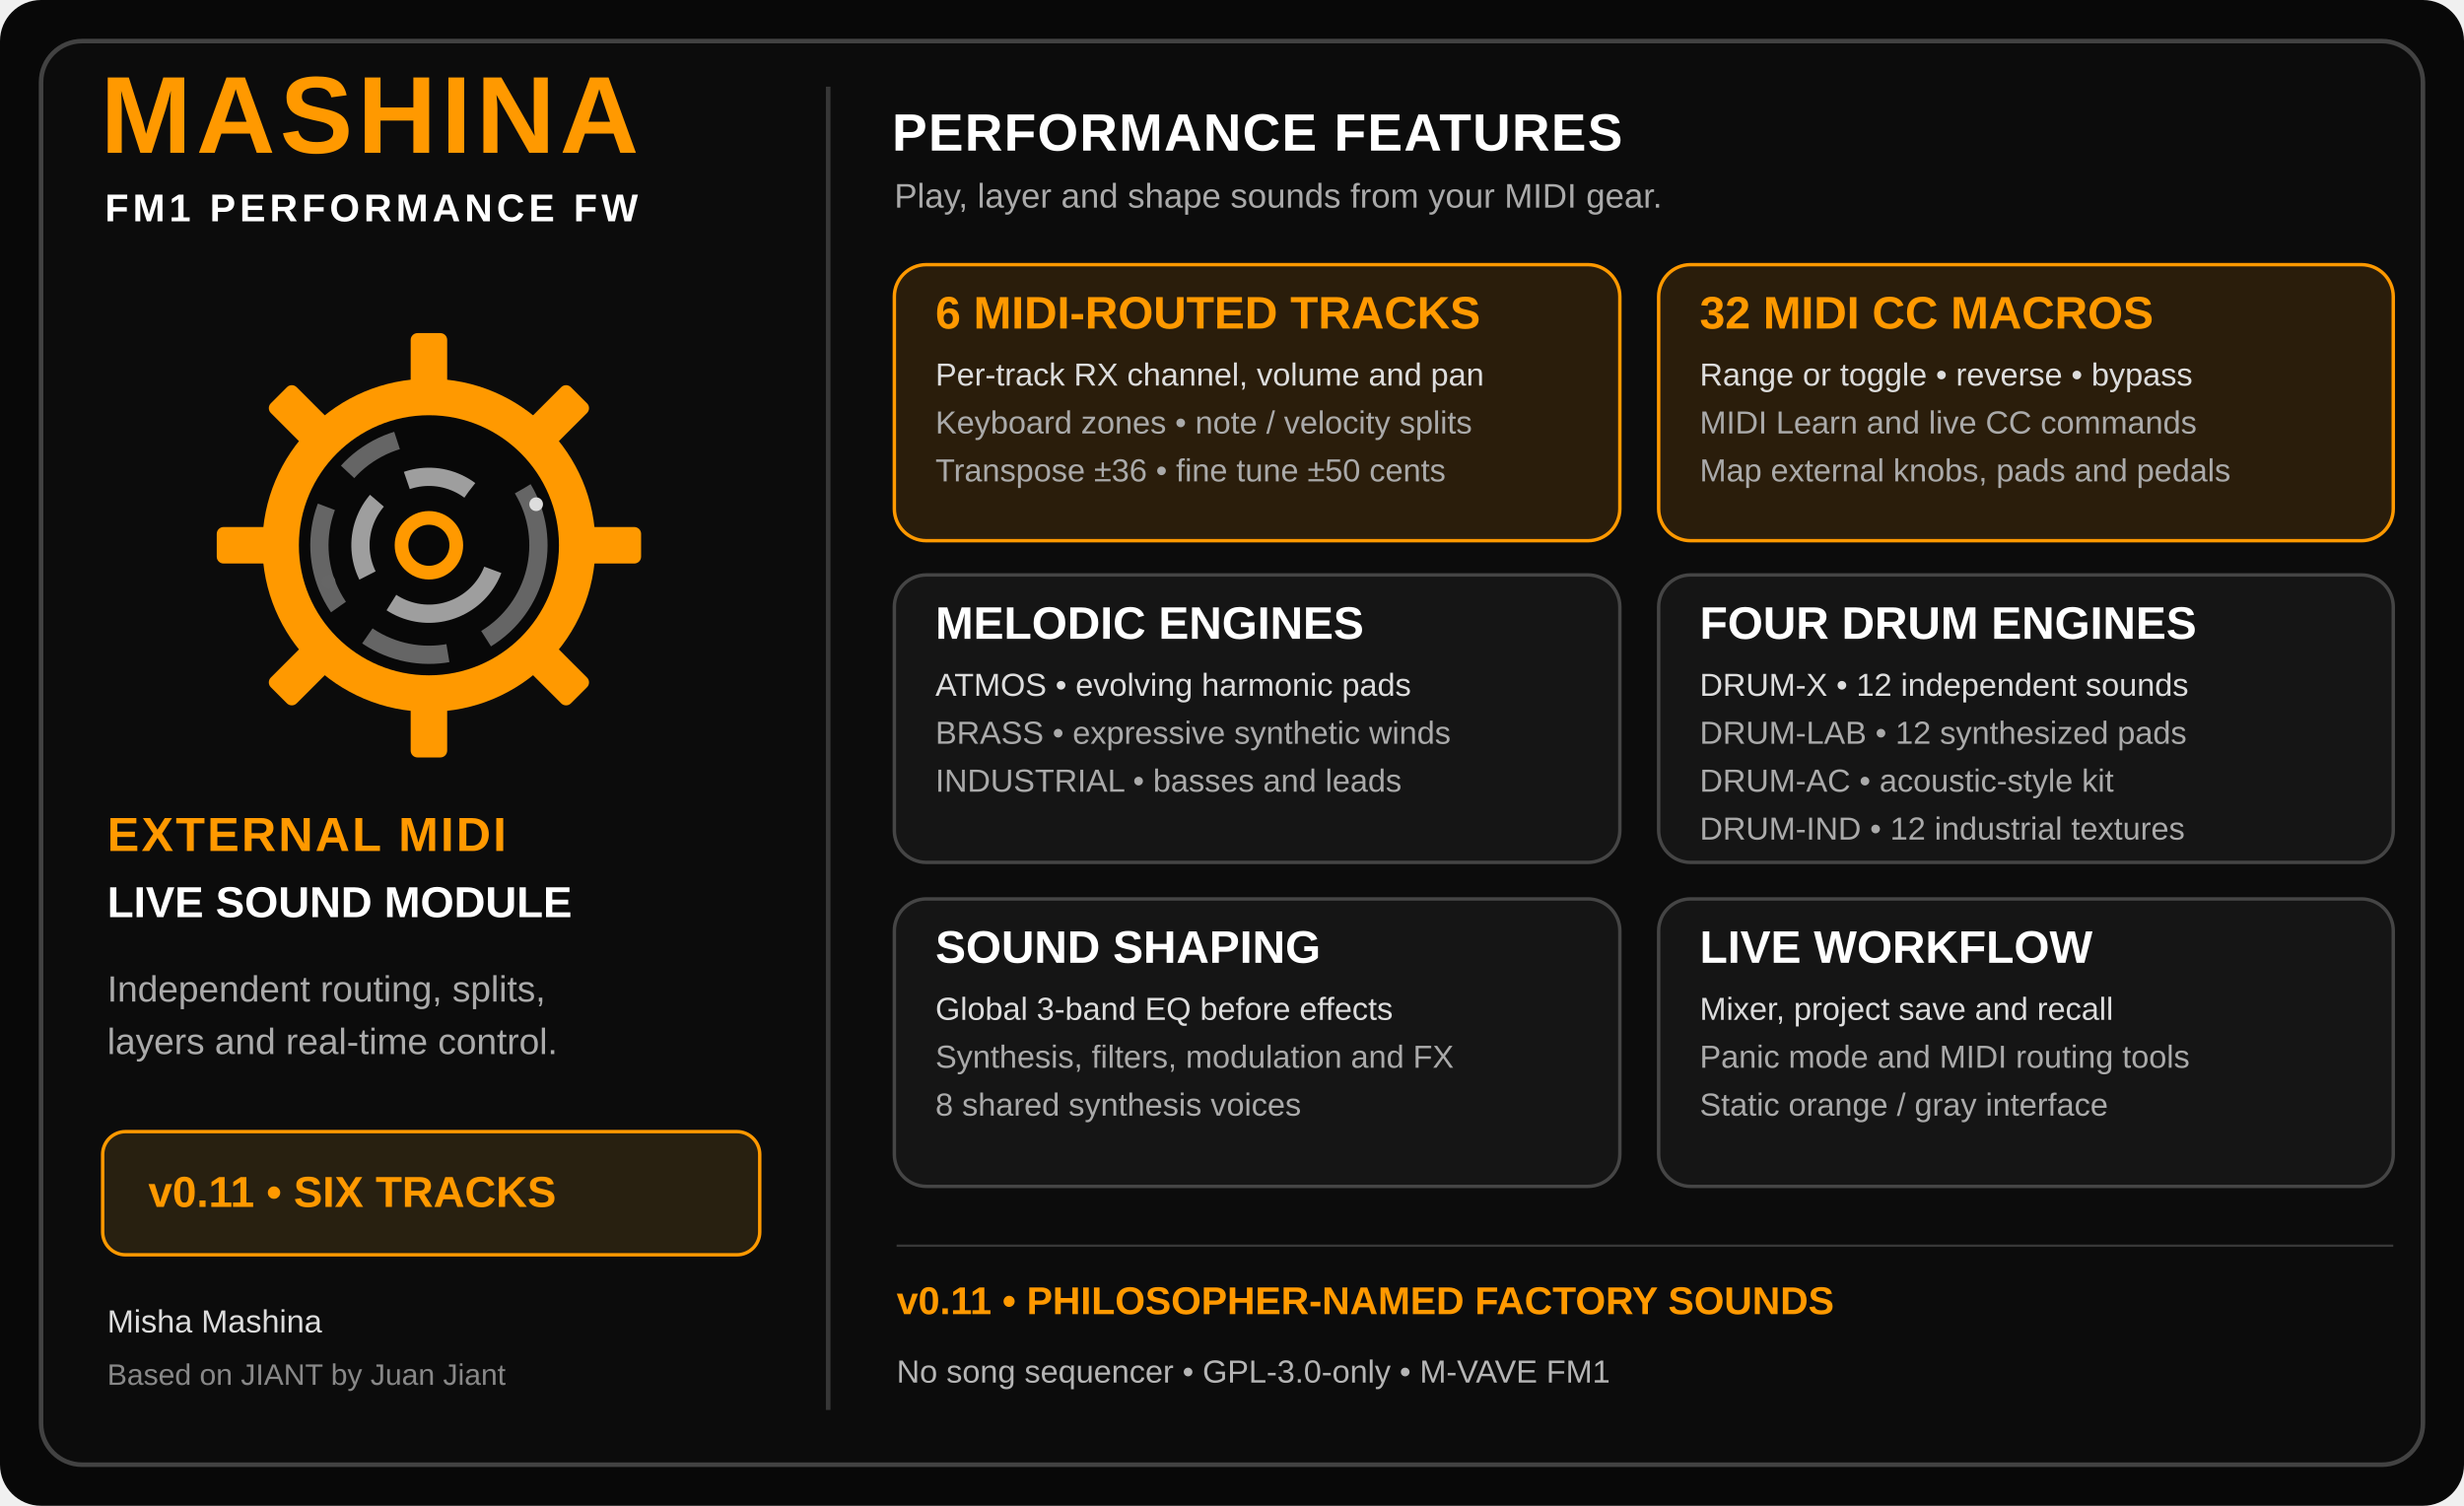
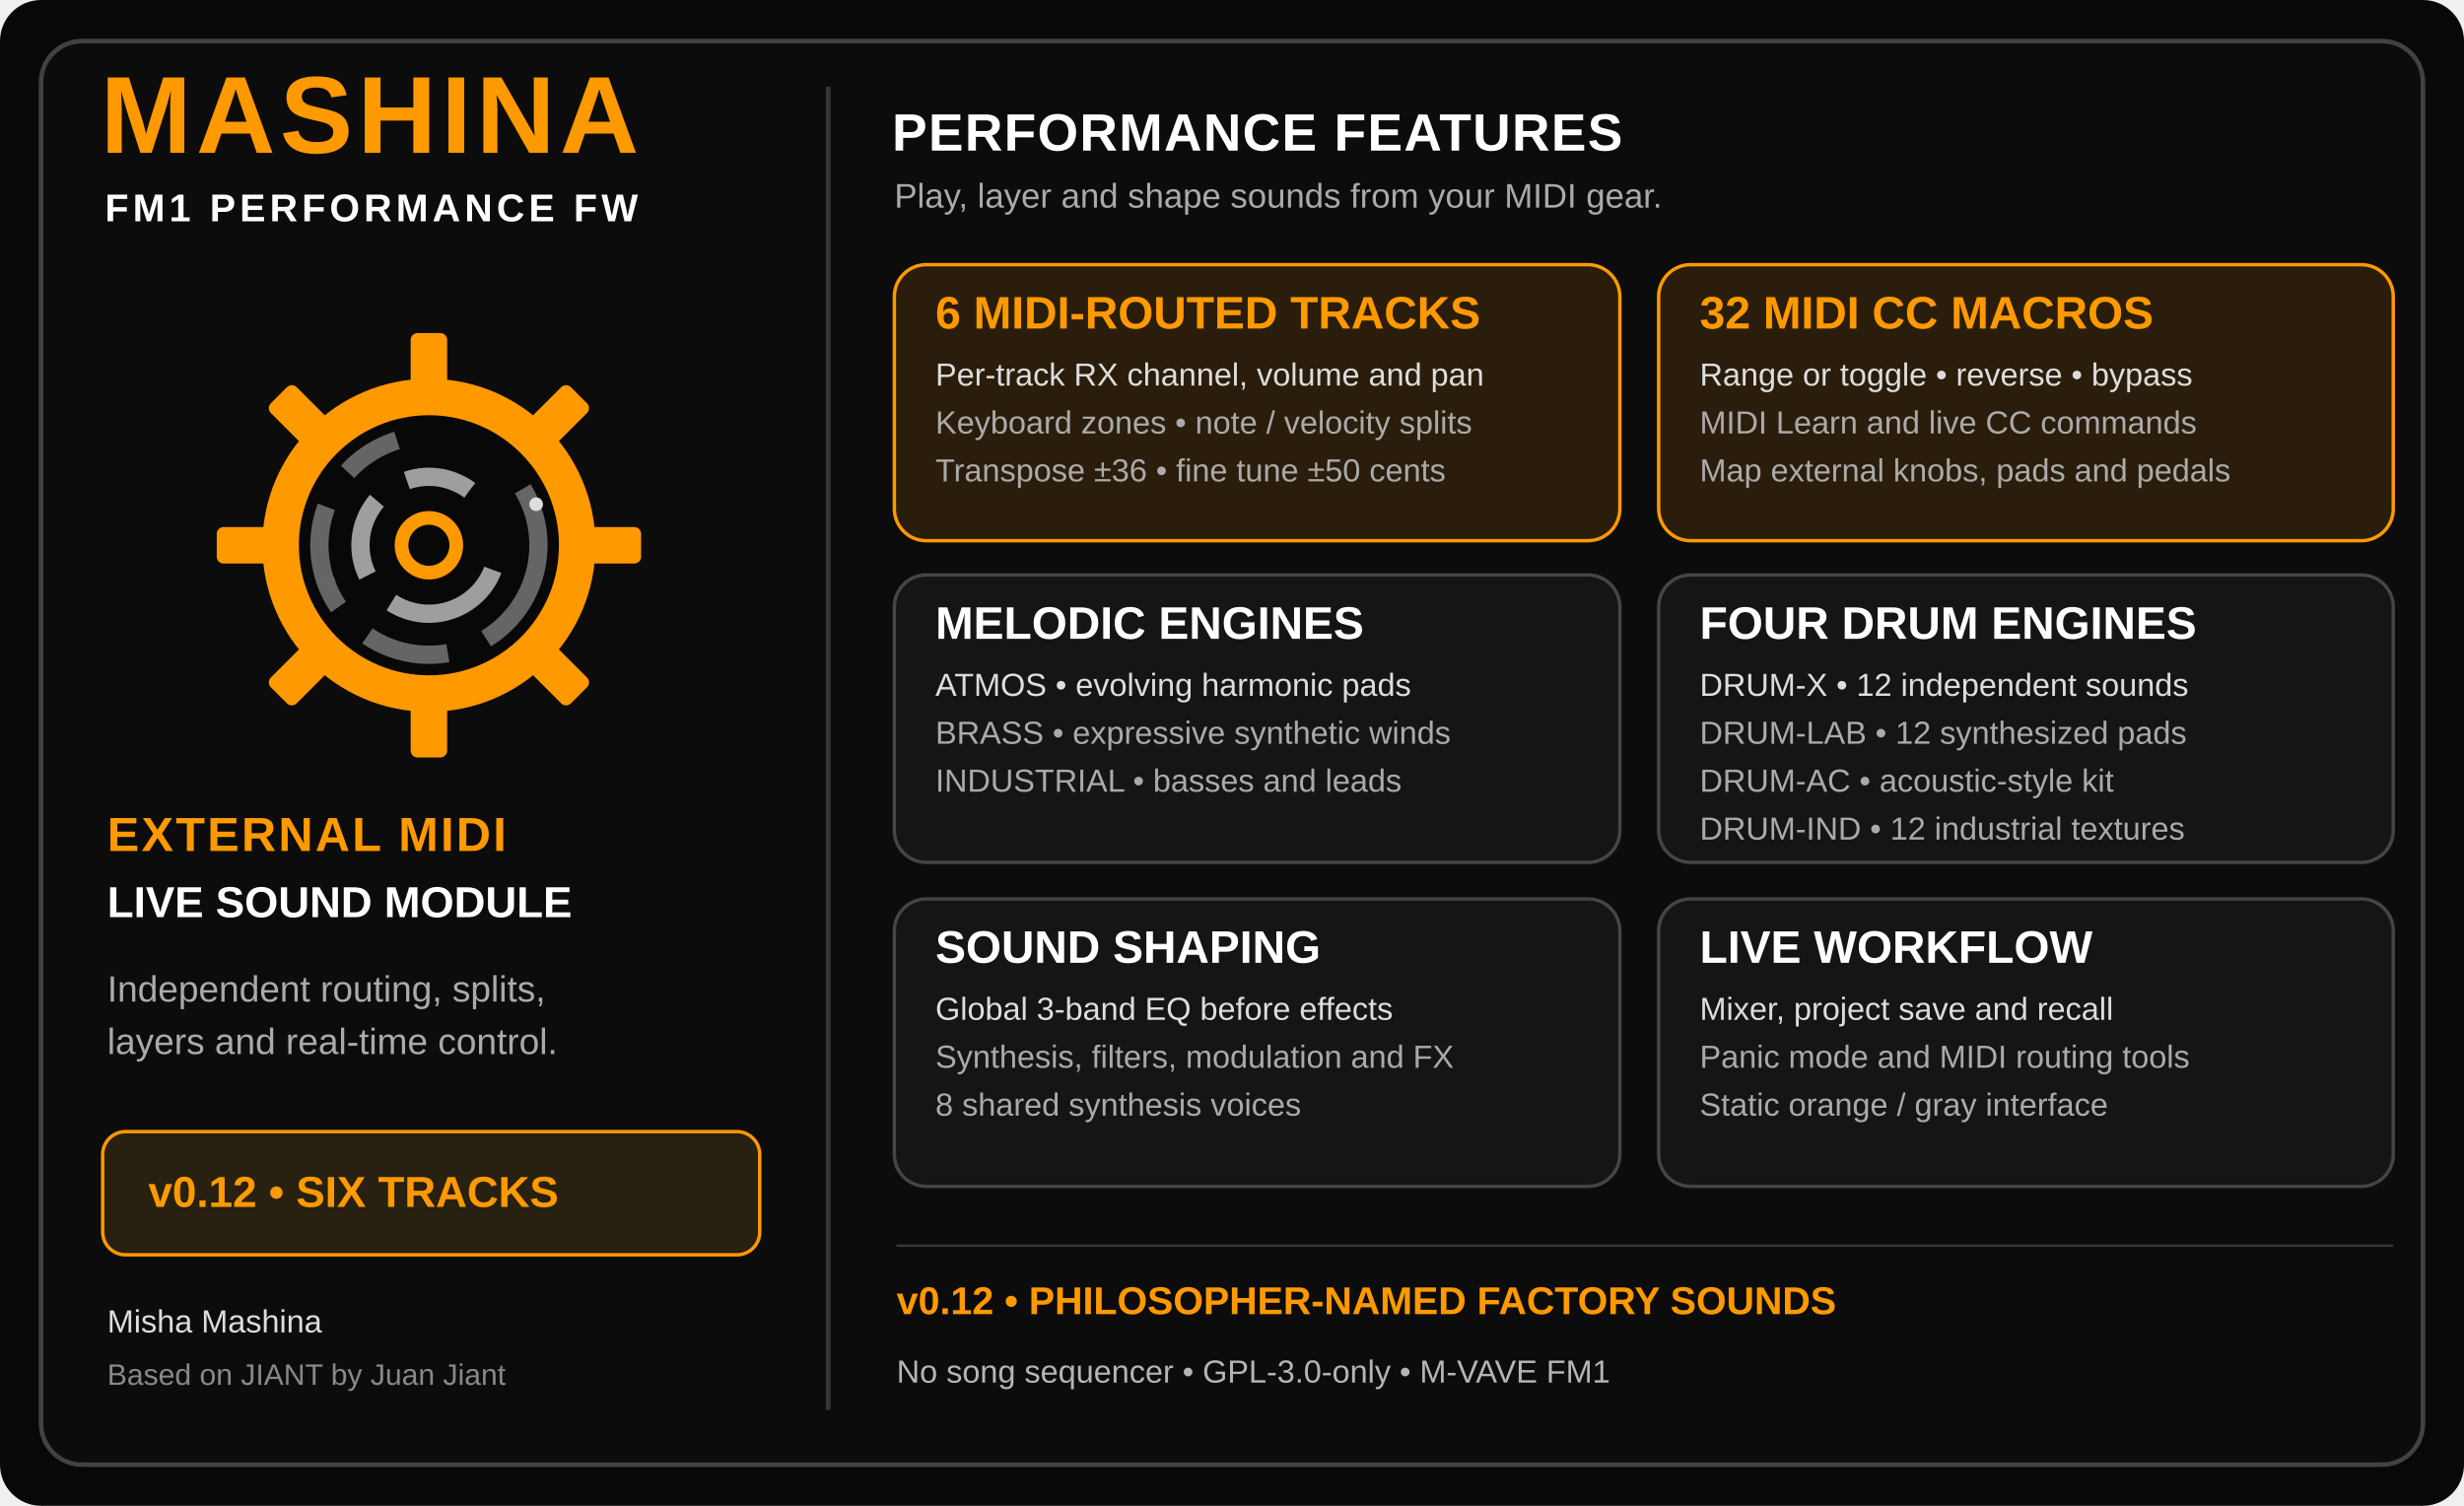
<svg xmlns="http://www.w3.org/2000/svg" width="1080" height="660" viewBox="0 0 1080 660" role="img" aria-labelledby="title description">
  <rect width="1080" height="660" rx="18" fill="#080808" />
  <rect x="18" y="18" width="1044" height="624" rx="18" fill="#0c0c0c" stroke="#424242" stroke-width="2" />
  <path d="M 363 38 V 618" stroke="#373737" stroke-width="2" />
  <text x="44" y="67" fill="#ff9900" font-family="Arial,Helvetica,sans-serif" font-size="48" font-weight="800" letter-spacing="2">MASHINA</text>
  <text x="46" y="97" fill="#fff" font-family="Arial,Helvetica,sans-serif" font-size="17" font-weight="600" letter-spacing="1.8">FM1 PERFORMANCE FW</text>
  <g transform="translate(188 239)">
    <rect x="-8" y="-93" width="16" height="30" rx="3" fill="#ff9900" transform="rotate(0)" />
    <rect x="-8" y="-93" width="16" height="30" rx="3" fill="#ff9900" transform="rotate(45)" />
    <rect x="-8" y="-93" width="16" height="30" rx="3" fill="#ff9900" transform="rotate(90)" />
    <rect x="-8" y="-93" width="16" height="30" rx="3" fill="#ff9900" transform="rotate(135)" />
    <rect x="-8" y="-93" width="16" height="30" rx="3" fill="#ff9900" transform="rotate(180)" />
    <rect x="-8" y="-93" width="16" height="30" rx="3" fill="#ff9900" transform="rotate(225)" />
    <rect x="-8" y="-93" width="16" height="30" rx="3" fill="#ff9900" transform="rotate(270)" />
    <rect x="-8" y="-93" width="16" height="30" rx="3" fill="#ff9900" transform="rotate(315)" />
    <circle r="73" fill="#ff9900" />
    <circle r="57" fill="#080808" />
    <circle r="48" fill="none" stroke="#656565" stroke-width="8" stroke-dasharray="75 18 37 18 46 18 26 64" transform="rotate(-31)" />
    <circle r="30" fill="none" stroke="#9e9e9e" stroke-width="8" stroke-dasharray="53 16 35 16 29 39" transform="rotate(22)" />
    <circle r="15" fill="#ff9900" />
    <circle r="9" fill="#080808" />
    <circle cx="47" cy="-18" r="3" fill="#ddd" />
    <circle cx="-44" cy="16" r="3" fill="#666" />
  </g>
  <text x="47" y="373" fill="#ff9900" font-family="Arial,Helvetica,sans-serif" font-size="21" font-weight="700" letter-spacing="1">EXTERNAL MIDI</text>
  <text x="47" y="402" fill="#fff" font-family="Arial,Helvetica,sans-serif" font-size="19" font-weight="600">LIVE SOUND MODULE</text>
  <text x="47" y="439" fill="#aaa" font-family="Arial,Helvetica,sans-serif" font-size="16" font-weight="500">Independent routing, splits,</text>
  <text x="47" y="462" fill="#aaa" font-family="Arial,Helvetica,sans-serif" font-size="16" font-weight="500">layers and real-time control.</text>
  <rect x="45" y="496" width="288" height="54" rx="10" fill="#282010" stroke="#ff9900" stroke-width="1.5" />
-   <text x="65" y="529" fill="#ff9900" font-family="Arial,Helvetica,sans-serif" font-size="19" font-weight="700">v0.11  •  SIX TRACKS</text>
+   <text x="65" y="529" fill="#ff9900" font-family="Arial,Helvetica,sans-serif" font-size="19" font-weight="700">v0.12  •  SIX TRACKS</text>
  <text x="47" y="584" fill="#ddd" font-family="Arial,Helvetica,sans-serif" font-size="14" font-weight="500">Misha Mashina</text>
  <text x="47" y="607" fill="#888" font-family="Arial,Helvetica,sans-serif" font-size="13" font-weight="500">Based on JIANT by Juan Jiant</text>
  <text x="391" y="66" fill="#fff" font-family="Arial,Helvetica,sans-serif" font-size="23" font-weight="750" letter-spacing=".6">PERFORMANCE FEATURES</text>
  <text x="392" y="91" fill="#aaa" font-family="Arial,Helvetica,sans-serif" font-size="15" font-weight="500">Play, layer and shape sounds from your MIDI gear.</text>
  <rect x="392" y="116" width="318" height="121" rx="14" fill="#2a1d0b" stroke="#ff9900" stroke-width="1.5" />
  <text x="410" y="144" fill="#ff9900" font-family="Arial,Helvetica,sans-serif" font-size="20" font-weight="700">6 MIDI-ROUTED TRACKS</text>
  <text x="410" y="169" fill="#ddd" font-family="Arial,Helvetica,sans-serif" font-size="14" font-weight="400">Per-track RX channel, volume and pan</text>
  <text x="410" y="190" fill="#aaa" font-family="Arial,Helvetica,sans-serif" font-size="14" font-weight="400">Keyboard zones • note / velocity splits</text>
  <text x="410" y="211" fill="#aaa" font-family="Arial,Helvetica,sans-serif" font-size="14" font-weight="400">Transpose ±36 • fine tune ±50 cents</text>
  <rect x="727" y="116" width="322" height="121" rx="14" fill="#2a1d0b" stroke="#ff9900" stroke-width="1.5" />
  <text x="745" y="144" fill="#ff9900" font-family="Arial,Helvetica,sans-serif" font-size="20" font-weight="700">32 MIDI CC MACROS</text>
  <text x="745" y="169" fill="#ddd" font-family="Arial,Helvetica,sans-serif" font-size="14" font-weight="400">Range or toggle • reverse • bypass</text>
  <text x="745" y="190" fill="#aaa" font-family="Arial,Helvetica,sans-serif" font-size="14" font-weight="400">MIDI Learn and live CC commands</text>
  <text x="745" y="211" fill="#aaa" font-family="Arial,Helvetica,sans-serif" font-size="14" font-weight="400">Map external knobs, pads and pedals</text>
  <rect x="392" y="252" width="318" height="126" rx="14" fill="#151515" stroke="#454545" stroke-width="1.5" />
  <text x="410" y="280" fill="#fff" font-family="Arial,Helvetica,sans-serif" font-size="20" font-weight="700">MELODIC ENGINES</text>
  <text x="410" y="305" fill="#ddd" font-family="Arial,Helvetica,sans-serif" font-size="14" font-weight="400">ATMOS • evolving harmonic pads</text>
  <text x="410" y="326" fill="#aaa" font-family="Arial,Helvetica,sans-serif" font-size="14" font-weight="400">BRASS • expressive synthetic winds</text>
  <text x="410" y="347" fill="#aaa" font-family="Arial,Helvetica,sans-serif" font-size="14" font-weight="400">INDUSTRIAL • basses and leads</text>
  <rect x="727" y="252" width="322" height="126" rx="14" fill="#151515" stroke="#454545" stroke-width="1.5" />
  <text x="745" y="280" fill="#fff" font-family="Arial,Helvetica,sans-serif" font-size="20" font-weight="700">FOUR DRUM ENGINES</text>
  <text x="745" y="305" fill="#ddd" font-family="Arial,Helvetica,sans-serif" font-size="14" font-weight="400">DRUM-X • 12 independent sounds</text>
  <text x="745" y="326" fill="#aaa" font-family="Arial,Helvetica,sans-serif" font-size="14" font-weight="400">DRUM-LAB • 12 synthesized pads</text>
  <text x="745" y="347" fill="#aaa" font-family="Arial,Helvetica,sans-serif" font-size="14" font-weight="400">DRUM-AC • acoustic-style kit</text>
  <text x="745" y="368" fill="#aaa" font-family="Arial,Helvetica,sans-serif" font-size="14" font-weight="400">DRUM-IND • 12 industrial textures</text>
  <rect x="392" y="394" width="318" height="126" rx="14" fill="#151515" stroke="#454545" stroke-width="1.5" />
  <text x="410" y="422" fill="#fff" font-family="Arial,Helvetica,sans-serif" font-size="20" font-weight="700">SOUND SHAPING</text>
  <text x="410" y="447" fill="#ddd" font-family="Arial,Helvetica,sans-serif" font-size="14" font-weight="400">Global 3-band EQ before effects</text>
  <text x="410" y="468" fill="#aaa" font-family="Arial,Helvetica,sans-serif" font-size="14" font-weight="400">Synthesis, filters, modulation and FX</text>
  <text x="410" y="489" fill="#aaa" font-family="Arial,Helvetica,sans-serif" font-size="14" font-weight="400">8 shared synthesis voices</text>
  <rect x="727" y="394" width="322" height="126" rx="14" fill="#151515" stroke="#454545" stroke-width="1.5" />
  <text x="745" y="422" fill="#fff" font-family="Arial,Helvetica,sans-serif" font-size="20" font-weight="700">LIVE WORKFLOW</text>
  <text x="745" y="447" fill="#ddd" font-family="Arial,Helvetica,sans-serif" font-size="14" font-weight="400">Mixer, project save and recall</text>
  <text x="745" y="468" fill="#aaa" font-family="Arial,Helvetica,sans-serif" font-size="14" font-weight="400">Panic mode and MIDI routing tools</text>
  <text x="745" y="489" fill="#aaa" font-family="Arial,Helvetica,sans-serif" font-size="14" font-weight="400">Static orange / gray interface</text>
  <path d="M 393 546 H 1049" stroke="#383838" />
-   <text x="393" y="576" fill="#ff9900" font-family="Arial,Helvetica,sans-serif" font-size="17" font-weight="600">v0.11  •  PHILOSOPHER-NAMED FACTORY SOUNDS</text>
+   <text x="393" y="576" fill="#ff9900" font-family="Arial,Helvetica,sans-serif" font-size="17" font-weight="600">v0.12  •  PHILOSOPHER-NAMED FACTORY SOUNDS</text>
  <text x="393" y="606" fill="#b5b5b5" font-family="Arial,Helvetica,sans-serif" font-size="14" font-weight="500">No song sequencer  •  GPL-3.0-only  •  M-VAVE FM1</text>
</svg>
